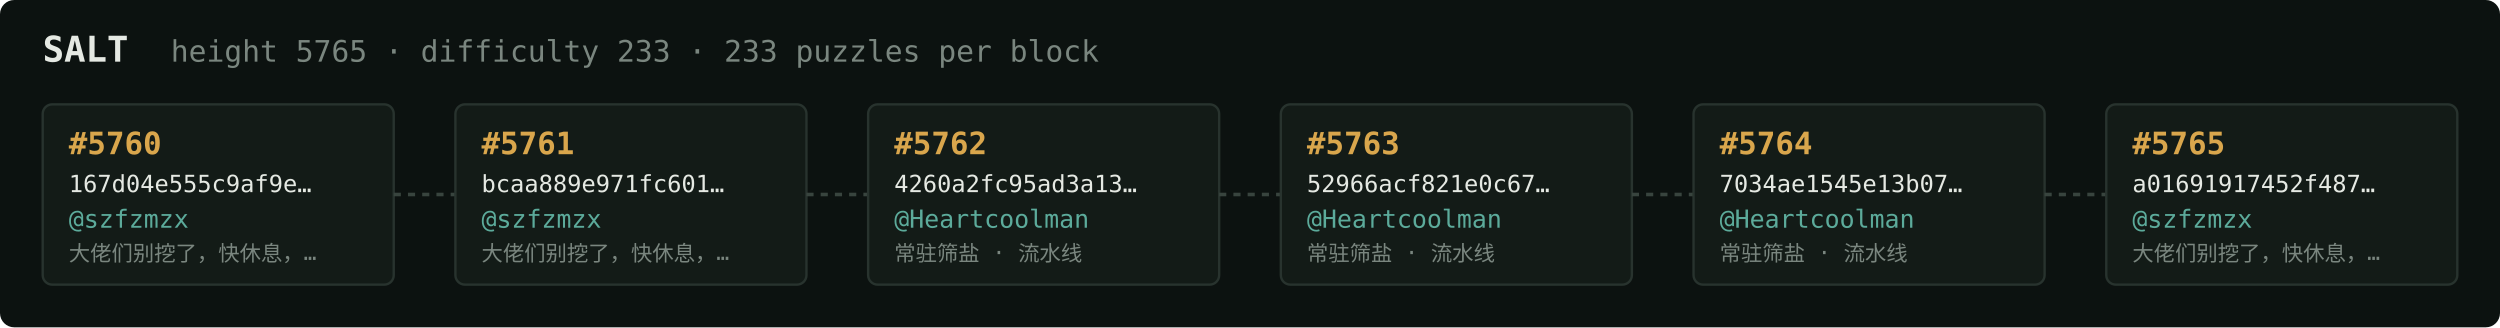
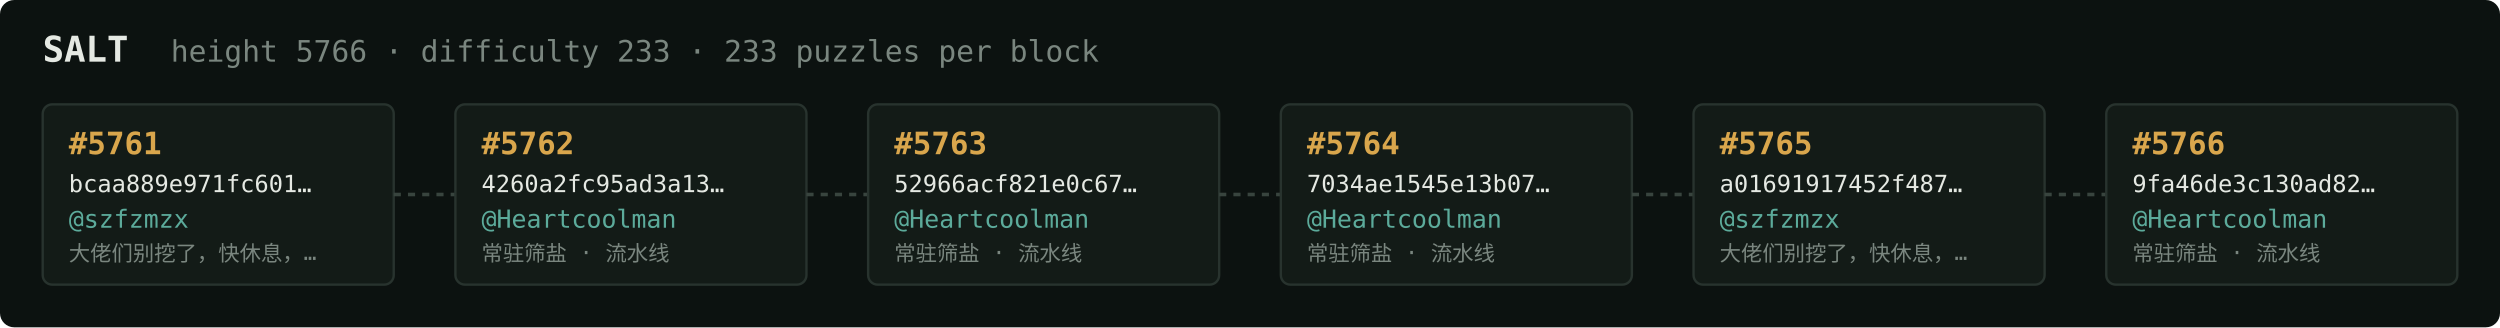
<svg xmlns="http://www.w3.org/2000/svg" width="1054" height="138" viewBox="0 0 1054 138" font-family="ui-monospace,SFMono-Regular,Menlo,monospace">
  <rect fill="#0c1210" width="1054" height="138" rx="6" />
  <text x="18" y="26" fill="#e5e9e3" font-size="15" font-weight="700">SALT</text>
-   <text x="72" y="26" fill="#7a867f" font-size="12.5">height 5765 · difficulty 233 · 233 puzzles per block</text>
+   <text x="72" y="26" fill="#7a867f" font-size="12.5">height 5766 · difficulty 233 · 233 puzzles per block</text>
  <rect x="18" y="44" width="148" height="76" rx="4" fill="#131b17" stroke="#28332e" stroke-width="1" />
-   <text x="29" y="65" fill="#d9a64c" font-size="13" font-weight="700">#5760</text>
-   <text x="29" y="81" fill="#e5e9e3" font-size="10">167d04e555c9af9e…</text>
+   <text x="29" y="65" fill="#d9a64c" font-size="13" font-weight="700">#5761</text>
+   <text x="29" y="81" fill="#e5e9e3" font-size="10">bcaa889e971fc601…</text>
  <text x="29" y="96" fill="#5cab9b" font-size="10.5">@szfzmzx</text>
  <text x="29" y="110" fill="#7a867f" font-size="9">大佬们别挖了，快休息，…</text>
  <line x1="166" y1="82.0" x2="192" y2="82.0" stroke="#38443e" stroke-width="1.5" stroke-dasharray="3 3" />
  <rect x="192" y="44" width="148" height="76" rx="4" fill="#131b17" stroke="#28332e" stroke-width="1" />
-   <text x="203" y="65" fill="#d9a64c" font-size="13" font-weight="700">#5761</text>
-   <text x="203" y="81" fill="#e5e9e3" font-size="10">bcaa889e971fc601…</text>
-   <text x="203" y="96" fill="#5cab9b" font-size="10.5">@szfzmzx</text>
-   <text x="203" y="110" fill="#7a867f" font-size="9">大佬们别挖了，快休息，…</text>
+   <text x="203" y="65" fill="#d9a64c" font-size="13" font-weight="700">#5762</text>
+   <text x="203" y="81" fill="#e5e9e3" font-size="10">4260a2fc95ad3a13…</text>
+   <text x="203" y="96" fill="#5cab9b" font-size="10.5">@Heartcoolman</text>
+   <text x="203" y="110" fill="#7a867f" font-size="9">常驻筛盐 · 流水线</text>
  <line x1="340" y1="82.0" x2="366" y2="82.0" stroke="#38443e" stroke-width="1.5" stroke-dasharray="3 3" />
  <rect x="366" y="44" width="148" height="76" rx="4" fill="#131b17" stroke="#28332e" stroke-width="1" />
-   <text x="377" y="65" fill="#d9a64c" font-size="13" font-weight="700">#5762</text>
-   <text x="377" y="81" fill="#e5e9e3" font-size="10">4260a2fc95ad3a13…</text>
+   <text x="377" y="65" fill="#d9a64c" font-size="13" font-weight="700">#5763</text>
+   <text x="377" y="81" fill="#e5e9e3" font-size="10">52966acf821e0c67…</text>
  <text x="377" y="96" fill="#5cab9b" font-size="10.5">@Heartcoolman</text>
  <text x="377" y="110" fill="#7a867f" font-size="9">常驻筛盐 · 流水线</text>
  <line x1="514" y1="82.0" x2="540" y2="82.0" stroke="#38443e" stroke-width="1.5" stroke-dasharray="3 3" />
  <rect x="540" y="44" width="148" height="76" rx="4" fill="#131b17" stroke="#28332e" stroke-width="1" />
-   <text x="551" y="65" fill="#d9a64c" font-size="13" font-weight="700">#5763</text>
-   <text x="551" y="81" fill="#e5e9e3" font-size="10">52966acf821e0c67…</text>
+   <text x="551" y="65" fill="#d9a64c" font-size="13" font-weight="700">#5764</text>
+   <text x="551" y="81" fill="#e5e9e3" font-size="10">7034ae1545e13b07…</text>
  <text x="551" y="96" fill="#5cab9b" font-size="10.5">@Heartcoolman</text>
  <text x="551" y="110" fill="#7a867f" font-size="9">常驻筛盐 · 流水线</text>
  <line x1="688" y1="82.0" x2="714" y2="82.0" stroke="#38443e" stroke-width="1.5" stroke-dasharray="3 3" />
  <rect x="714" y="44" width="148" height="76" rx="4" fill="#131b17" stroke="#28332e" stroke-width="1" />
-   <text x="725" y="65" fill="#d9a64c" font-size="13" font-weight="700">#5764</text>
-   <text x="725" y="81" fill="#e5e9e3" font-size="10">7034ae1545e13b07…</text>
-   <text x="725" y="96" fill="#5cab9b" font-size="10.5">@Heartcoolman</text>
-   <text x="725" y="110" fill="#7a867f" font-size="9">常驻筛盐 · 流水线</text>
+   <text x="725" y="65" fill="#d9a64c" font-size="13" font-weight="700">#5765</text>
+   <text x="725" y="81" fill="#e5e9e3" font-size="10">a01691917452f487…</text>
+   <text x="725" y="96" fill="#5cab9b" font-size="10.5">@szfzmzx</text>
+   <text x="725" y="110" fill="#7a867f" font-size="9">大佬们别挖了，快休息，…</text>
  <line x1="862" y1="82.0" x2="888" y2="82.0" stroke="#38443e" stroke-width="1.5" stroke-dasharray="3 3" />
  <rect x="888" y="44" width="148" height="76" rx="4" fill="#131b17" stroke="#28332e" stroke-width="1" />
-   <text x="899" y="65" fill="#d9a64c" font-size="13" font-weight="700">#5765</text>
-   <text x="899" y="81" fill="#e5e9e3" font-size="10">a01691917452f487…</text>
-   <text x="899" y="96" fill="#5cab9b" font-size="10.5">@szfzmzx</text>
-   <text x="899" y="110" fill="#7a867f" font-size="9">大佬们别挖了，快休息，…</text>
+   <text x="899" y="65" fill="#d9a64c" font-size="13" font-weight="700">#5766</text>
+   <text x="899" y="81" fill="#e5e9e3" font-size="10">9fa46de3c130ad82…</text>
+   <text x="899" y="96" fill="#5cab9b" font-size="10.5">@Heartcoolman</text>
+   <text x="899" y="110" fill="#7a867f" font-size="9">常驻筛盐 · 流水线</text>
</svg>
